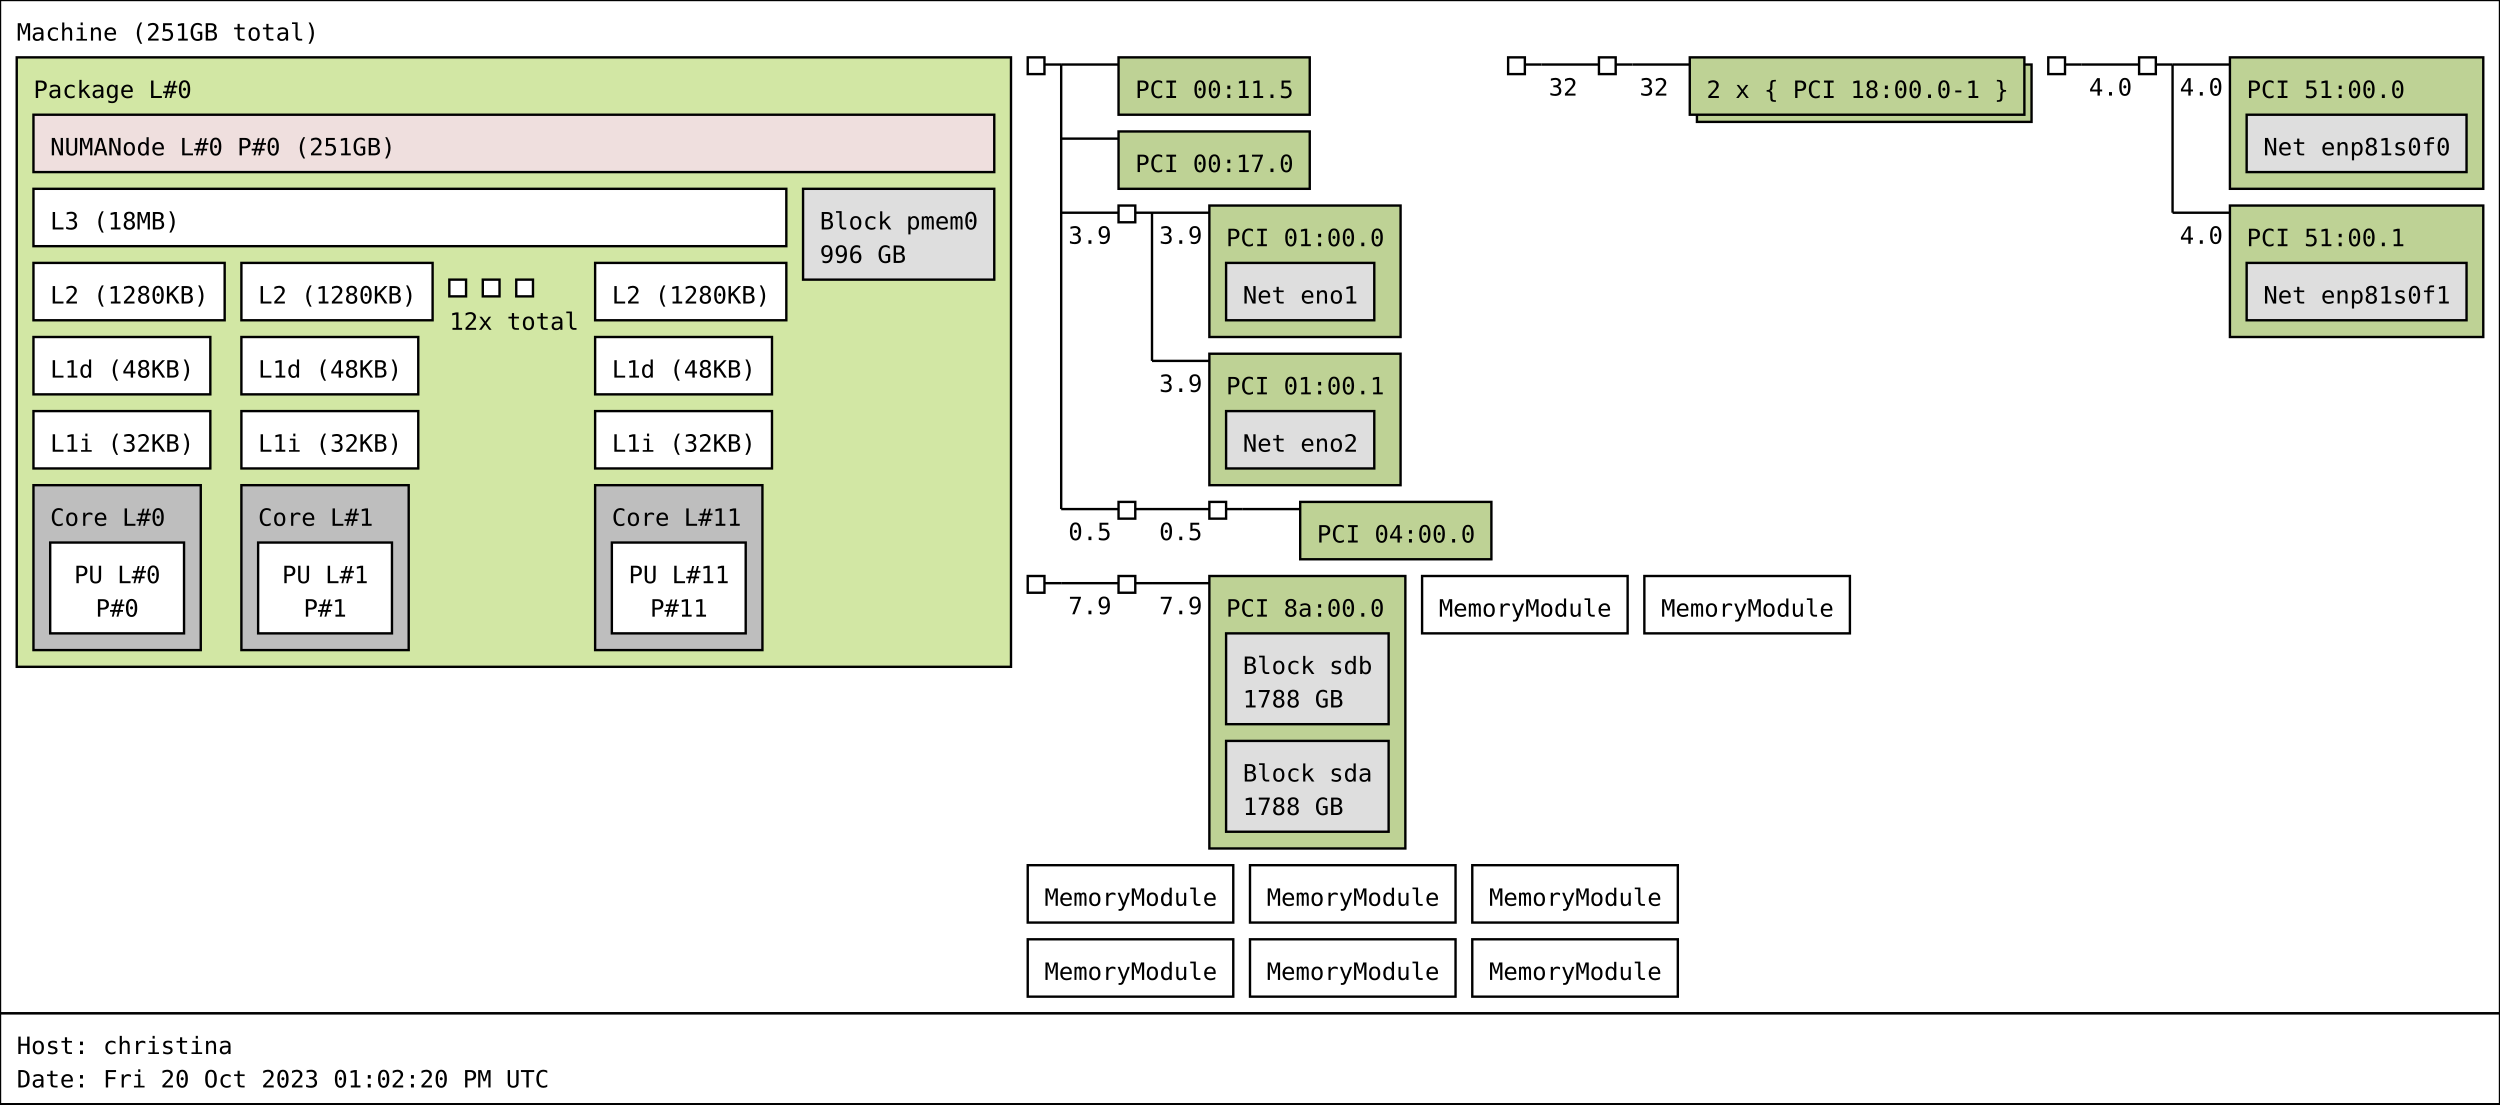
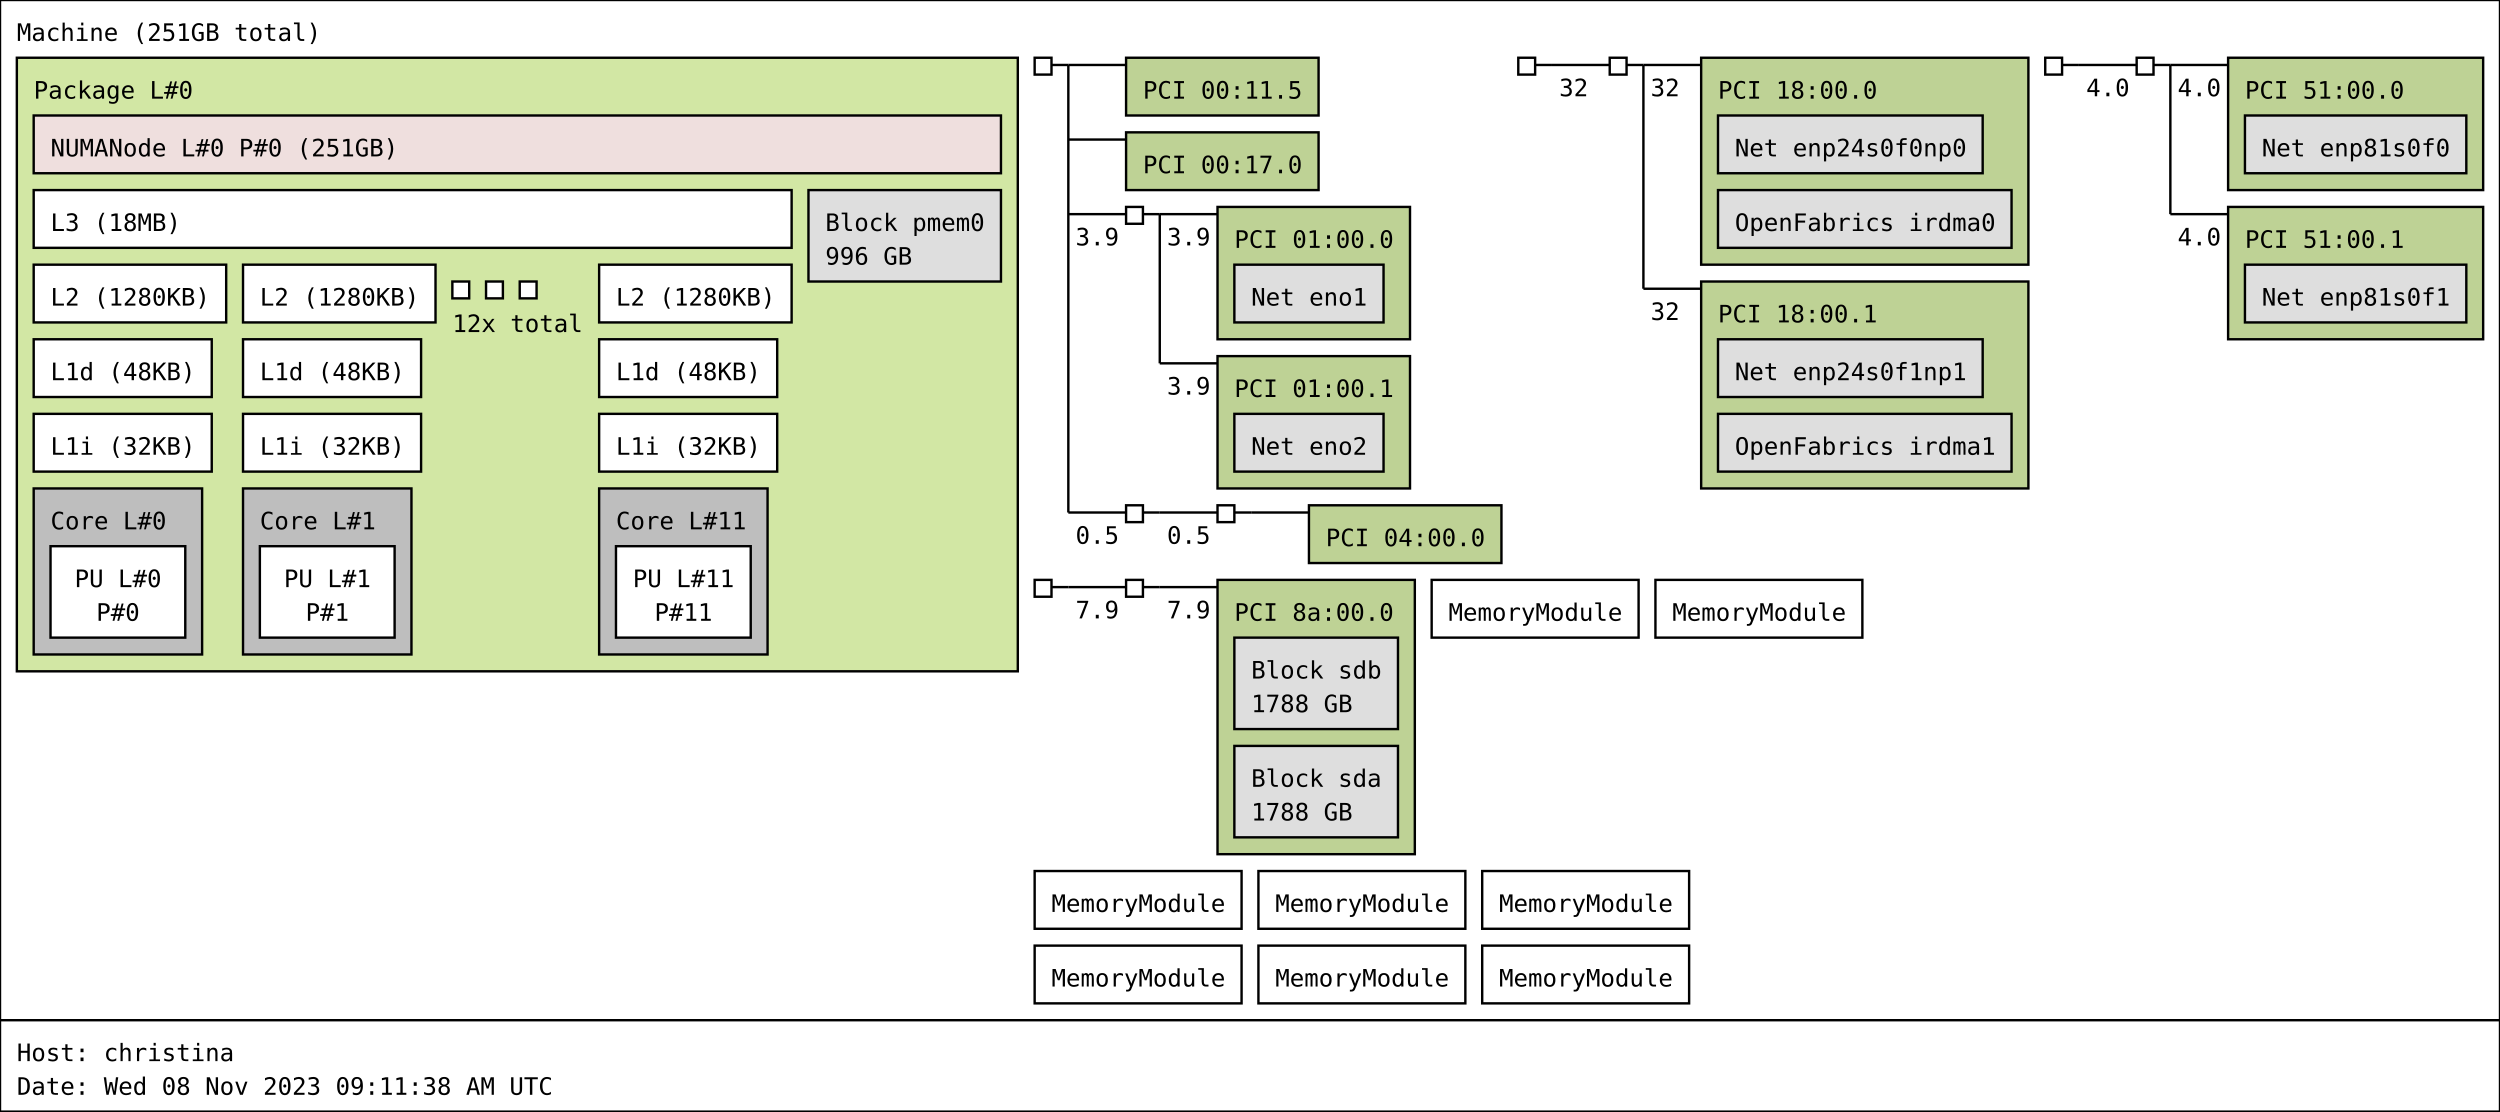
- <svg xmlns="http://www.w3.org/2000/svg" width="1046px" height="462px" viewBox="0 0 1046px 462px" version="1.1">
-   <rect id="Machine_0_rect" class="Machine" x="0" y="0" width="1046" height="424" fill="rgb(255,255,255)" stroke="rgb(0,0,0)" stroke-width="1" />
+ <svg xmlns="http://www.w3.org/2000/svg" width="1039px" height="462px" viewBox="0 0 1039px 462px" version="1.1">
+   <rect id="Machine_0_rect" class="Machine" x="0" y="0" width="1039" height="424" fill="rgb(255,255,255)" stroke="rgb(0,0,0)" stroke-width="1" />
  <text id="Machine_0_text" class="Machine" font-family="Monospace" x="7" y="17" fill="rgb(0,0,0)" font-size="10px">Machine (251GB total)</text>
  <rect id="Package_0_rect" class="Package" x="7" y="24" width="416" height="255" fill="rgb(210,231,164)" stroke="rgb(0,0,0)" stroke-width="1" />
  <text id="Package_0_text" class="Package" font-family="Monospace" x="14" y="41" fill="rgb(0,0,0)" font-size="10px">Package L#0</text>
  <rect id="L3_0_rect" class="L3" x="14" y="79" width="315" height="24" fill="rgb(255,255,255)" stroke="rgb(0,0,0)" stroke-width="1" />
  <text id="L3_0_text" class="L3" font-family="Monospace" x="21" y="96" fill="rgb(0,0,0)" font-size="10px">L3 (18MB)</text>
  <rect id="L2_0_rect" class="L2" x="14" y="110" width="80" height="24" fill="rgb(255,255,255)" stroke="rgb(0,0,0)" stroke-width="1" />
  <text id="L2_0_text" class="L2" font-family="Monospace" x="21" y="127" fill="rgb(0,0,0)" font-size="10px">L2 (1280KB)</text>
  <rect id="L1d_0_rect" class="L1d" x="14" y="141" width="74" height="24" fill="rgb(255,255,255)" stroke="rgb(0,0,0)" stroke-width="1" />
  <text id="L1d_0_text" class="L1d" font-family="Monospace" x="21" y="158" fill="rgb(0,0,0)" font-size="10px">L1d (48KB)</text>
  <rect id="L1i_0_rect" class="L1i" x="14" y="172" width="74" height="24" fill="rgb(255,255,255)" stroke="rgb(0,0,0)" stroke-width="1" />
  <text id="L1i_0_text" class="L1i" font-family="Monospace" x="21" y="189" fill="rgb(0,0,0)" font-size="10px">L1i (32KB)</text>
  <rect id="Core_0_rect" class="Core" x="14" y="203" width="70" height="69" fill="rgb(190,190,190)" stroke="rgb(0,0,0)" stroke-width="1" />
  <text id="Core_0_text" class="Core" font-family="Monospace" x="21" y="220" fill="rgb(0,0,0)" font-size="10px">Core L#0</text>
  <rect id="PU_0_rect" class="PU" x="21" y="227" width="56" height="38" fill="rgb(255,255,255)" stroke="rgb(0,0,0)" stroke-width="1" />
  <text id="PU_0_text" class="PU" font-family="Monospace" x="31" y="244" fill="rgb(0,0,0)" font-size="10px">PU L#0</text>
  <text id="PU_0_text_1" class="PU" font-family="Monospace" x="40" y="258" fill="rgb(0,0,0)" font-size="10px">P#0</text>
  <rect id="L2_1_rect" class="L2" x="101" y="110" width="80" height="24" fill="rgb(255,255,255)" stroke="rgb(0,0,0)" stroke-width="1" />
  <text id="L2_1_text" class="L2" font-family="Monospace" x="108" y="127" fill="rgb(0,0,0)" font-size="10px">L2 (1280KB)</text>
  <rect id="L1d_1_rect" class="L1d" x="101" y="141" width="74" height="24" fill="rgb(255,255,255)" stroke="rgb(0,0,0)" stroke-width="1" />
  <text id="L1d_1_text" class="L1d" font-family="Monospace" x="108" y="158" fill="rgb(0,0,0)" font-size="10px">L1d (48KB)</text>
  <rect id="L1i_1_rect" class="L1i" x="101" y="172" width="74" height="24" fill="rgb(255,255,255)" stroke="rgb(0,0,0)" stroke-width="1" />
  <text id="L1i_1_text" class="L1i" font-family="Monospace" x="108" y="189" fill="rgb(0,0,0)" font-size="10px">L1i (32KB)</text>
  <rect id="Core_1_rect" class="Core" x="101" y="203" width="70" height="69" fill="rgb(190,190,190)" stroke="rgb(0,0,0)" stroke-width="1" />
  <text id="Core_1_text" class="Core" font-family="Monospace" x="108" y="220" fill="rgb(0,0,0)" font-size="10px">Core L#1</text>
  <rect id="PU_1_rect" class="PU" x="108" y="227" width="56" height="38" fill="rgb(255,255,255)" stroke="rgb(0,0,0)" stroke-width="1" />
  <text id="PU_1_text" class="PU" font-family="Monospace" x="118" y="244" fill="rgb(0,0,0)" font-size="10px">PU L#1</text>
  <text id="PU_1_text_1" class="PU" font-family="Monospace" x="127" y="258" fill="rgb(0,0,0)" font-size="10px">P#1</text>
  <rect id="L2_2_rect" class="L2" x="188" y="117" width="7" height="7" fill="rgb(255,255,255)" stroke="rgb(0,0,0)" stroke-width="1" />
  <rect id="L2_2_rect" class="L2" x="202" y="117" width="7" height="7" fill="rgb(255,255,255)" stroke="rgb(0,0,0)" stroke-width="1" />
  <rect id="L2_2_rect" class="L2" x="216" y="117" width="7" height="7" fill="rgb(255,255,255)" stroke="rgb(0,0,0)" stroke-width="1" />
  <text id="L2_2_text" class="L2" font-family="Monospace" x="188" y="138" fill="rgb(0,0,0)" font-size="10px">12x total</text>
  <rect id="L2_11_rect" class="L2" x="249" y="110" width="80" height="24" fill="rgb(255,255,255)" stroke="rgb(0,0,0)" stroke-width="1" />
  <text id="L2_11_text" class="L2" font-family="Monospace" x="256" y="127" fill="rgb(0,0,0)" font-size="10px">L2 (1280KB)</text>
  <rect id="L1d_11_rect" class="L1d" x="249" y="141" width="74" height="24" fill="rgb(255,255,255)" stroke="rgb(0,0,0)" stroke-width="1" />
  <text id="L1d_11_text" class="L1d" font-family="Monospace" x="256" y="158" fill="rgb(0,0,0)" font-size="10px">L1d (48KB)</text>
  <rect id="L1i_11_rect" class="L1i" x="249" y="172" width="74" height="24" fill="rgb(255,255,255)" stroke="rgb(0,0,0)" stroke-width="1" />
  <text id="L1i_11_text" class="L1i" font-family="Monospace" x="256" y="189" fill="rgb(0,0,0)" font-size="10px">L1i (32KB)</text>
  <rect id="Core_11_rect" class="Core" x="249" y="203" width="70" height="69" fill="rgb(190,190,190)" stroke="rgb(0,0,0)" stroke-width="1" />
  <text id="Core_11_text" class="Core" font-family="Monospace" x="256" y="220" fill="rgb(0,0,0)" font-size="10px">Core L#11</text>
  <rect id="PU_11_rect" class="PU" x="256" y="227" width="56" height="38" fill="rgb(255,255,255)" stroke="rgb(0,0,0)" stroke-width="1" />
  <text id="PU_11_text" class="PU" font-family="Monospace" x="263" y="244" fill="rgb(0,0,0)" font-size="10px">PU L#11</text>
  <text id="PU_11_text_1" class="PU" font-family="Monospace" x="272" y="258" fill="rgb(0,0,0)" font-size="10px">P#11</text>
  <rect id="NUMANode_0_rect" class="NUMANode" x="14" y="48" width="402" height="24" fill="rgb(239,223,222)" stroke="rgb(0,0,0)" stroke-width="1" />
  <text id="NUMANode_0_text" class="NUMANode" font-family="Monospace" x="21" y="65" fill="rgb(0,0,0)" font-size="10px">NUMANode L#0 P#0 (251GB)</text>
  <rect id="Block_0_rect" class="Block" x="336" y="79" width="80" height="38" fill="rgb(222,222,222)" stroke="rgb(0,0,0)" stroke-width="1" />
  <text id="Block_0_text" class="Block" font-family="Monospace" x="343" y="96" fill="rgb(0,0,0)" font-size="10px">Block pmem0</text>
  <text id="Block_0_text_1" class="Block" font-family="Monospace" x="343" y="110" fill="rgb(0,0,0)" font-size="10px">996 GB</text>
  <rect id="HostBridge_0_rect" class="HostBridge" x="430" y="24" width="7" height="7" fill="rgb(255,255,255)" stroke="rgb(0,0,0)" stroke-width="1" />
  <line id="HostBridge_0_line" class="HostBridge" x1="437" y1="27" x2="444" y2="27" stroke="rgb(0,0,0)" stroke-width="1" />
  <line id="HostBridge_0_line_2" class="HostBridge" x1="444" y1="27" x2="468" y2="27" stroke="rgb(0,0,0)" stroke-width="1" />
  <line id="HostBridge_0_line_3" class="HostBridge" x1="444" y1="58" x2="468" y2="58" stroke="rgb(0,0,0)" stroke-width="1" />
  <line id="HostBridge_0_line_4" class="HostBridge" x1="444" y1="89" x2="468" y2="89" stroke="rgb(0,0,0)" stroke-width="1" />
  <text id="HostBridge_0_text_4" class="HostBridge" font-family="Monospace" x="447" y="102" fill="rgb(0,0,0)" font-size="10px">3.9</text>
  <line id="HostBridge_0_line_5" class="HostBridge" x1="444" y1="213" x2="468" y2="213" stroke="rgb(0,0,0)" stroke-width="1" />
  <text id="HostBridge_0_text_5" class="HostBridge" font-family="Monospace" x="447" y="226" fill="rgb(0,0,0)" font-size="10px">0.5</text>
  <line id="HostBridge_0_line_1" class="HostBridge" x1="444" y1="27" x2="444" y2="213" stroke="rgb(0,0,0)" stroke-width="1" />
  <rect id="PCI_0_rect" class="PCI" x="468" y="24" width="80" height="24" fill="rgb(190,210,149)" stroke="rgb(0,0,0)" stroke-width="1" />
  <text id="PCI_0_text" class="PCI" font-family="Monospace" x="475" y="41" fill="rgb(0,0,0)" font-size="10px">PCI 00:11.5</text>
  <rect id="PCI_1_rect" class="PCI" x="468" y="55" width="80" height="24" fill="rgb(190,210,149)" stroke="rgb(0,0,0)" stroke-width="1" />
  <text id="PCI_1_text" class="PCI" font-family="Monospace" x="475" y="72" fill="rgb(0,0,0)" font-size="10px">PCI 00:17.0</text>
  <rect id="PCIBridge_1_rect" class="PCIBridge" x="468" y="86" width="7" height="7" fill="rgb(255,255,255)" stroke="rgb(0,0,0)" stroke-width="1" />
  <line id="PCIBridge_1_line" class="PCIBridge" x1="475" y1="89" x2="482" y2="89" stroke="rgb(0,0,0)" stroke-width="1" />
  <line id="PCIBridge_1_line_2" class="PCIBridge" x1="482" y1="89" x2="506" y2="89" stroke="rgb(0,0,0)" stroke-width="1" />
  <text id="PCIBridge_1_text_2" class="PCIBridge" font-family="Monospace" x="485" y="102" fill="rgb(0,0,0)" font-size="10px">3.9</text>
  <line id="PCIBridge_1_line_3" class="PCIBridge" x1="482" y1="151" x2="506" y2="151" stroke="rgb(0,0,0)" stroke-width="1" />
  <text id="PCIBridge_1_text_3" class="PCIBridge" font-family="Monospace" x="485" y="164" fill="rgb(0,0,0)" font-size="10px">3.9</text>
  <line id="PCIBridge_1_line_1" class="PCIBridge" x1="482" y1="89" x2="482" y2="151" stroke="rgb(0,0,0)" stroke-width="1" />
  <rect id="PCI_2_rect" class="PCI" x="506" y="86" width="80" height="55" fill="rgb(190,210,149)" stroke="rgb(0,0,0)" stroke-width="1" />
  <text id="PCI_2_text" class="PCI" font-family="Monospace" x="513" y="103" fill="rgb(0,0,0)" font-size="10px">PCI 01:00.0</text>
  <rect id="Net_1_rect" class="Net" x="513" y="110" width="62" height="24" fill="rgb(222,222,222)" stroke="rgb(0,0,0)" stroke-width="1" />
  <text id="Net_1_text" class="Net" font-family="Monospace" x="520" y="127" fill="rgb(0,0,0)" font-size="10px">Net eno1</text>
  <rect id="PCI_3_rect" class="PCI" x="506" y="148" width="80" height="55" fill="rgb(190,210,149)" stroke="rgb(0,0,0)" stroke-width="1" />
  <text id="PCI_3_text" class="PCI" font-family="Monospace" x="513" y="165" fill="rgb(0,0,0)" font-size="10px">PCI 01:00.1</text>
  <rect id="Net_2_rect" class="Net" x="513" y="172" width="62" height="24" fill="rgb(222,222,222)" stroke="rgb(0,0,0)" stroke-width="1" />
  <text id="Net_2_text" class="Net" font-family="Monospace" x="520" y="189" fill="rgb(0,0,0)" font-size="10px">Net eno2</text>
  <rect id="PCIBridge_2_rect" class="PCIBridge" x="468" y="210" width="7" height="7" fill="rgb(255,255,255)" stroke="rgb(0,0,0)" stroke-width="1" />
  <line id="PCIBridge_2_line" class="PCIBridge" x1="475" y1="213" x2="482" y2="213" stroke="rgb(0,0,0)" stroke-width="1" />
  <line id="PCIBridge_2_line_2" class="PCIBridge" x1="482" y1="213" x2="506" y2="213" stroke="rgb(0,0,0)" stroke-width="1" />
  <text id="PCIBridge_2_text_2" class="PCIBridge" font-family="Monospace" x="485" y="226" fill="rgb(0,0,0)" font-size="10px">0.5</text>
  <line id="PCIBridge_2_line_1" class="PCIBridge" x1="482" y1="213" x2="482" y2="213" stroke="rgb(0,0,0)" stroke-width="1" />
  <rect id="PCIBridge_3_rect" class="PCIBridge" x="506" y="210" width="7" height="7" fill="rgb(255,255,255)" stroke="rgb(0,0,0)" stroke-width="1" />
  <line id="PCIBridge_3_line" class="PCIBridge" x1="513" y1="213" x2="520" y2="213" stroke="rgb(0,0,0)" stroke-width="1" />
  <line id="PCIBridge_3_line_2" class="PCIBridge" x1="520" y1="213" x2="544" y2="213" stroke="rgb(0,0,0)" stroke-width="1" />
  <line id="PCIBridge_3_line_1" class="PCIBridge" x1="520" y1="213" x2="520" y2="213" stroke="rgb(0,0,0)" stroke-width="1" />
  <rect id="PCI_4_rect" class="PCI" x="544" y="210" width="80" height="24" fill="rgb(190,210,149)" stroke="rgb(0,0,0)" stroke-width="1" />
  <text id="PCI_4_text" class="PCI" font-family="Monospace" x="551" y="227" fill="rgb(0,0,0)" font-size="10px">PCI 04:00.0</text>
  <rect id="HostBridge_4_rect" class="HostBridge" x="631" y="24" width="7" height="7" fill="rgb(255,255,255)" stroke="rgb(0,0,0)" stroke-width="1" />
  <line id="HostBridge_4_line" class="HostBridge" x1="638" y1="27" x2="645" y2="27" stroke="rgb(0,0,0)" stroke-width="1" />
  <line id="HostBridge_4_line_2" class="HostBridge" x1="645" y1="27" x2="669" y2="27" stroke="rgb(0,0,0)" stroke-width="1" />
  <text id="HostBridge_4_text_2" class="HostBridge" font-family="Monospace" x="648" y="40" fill="rgb(0,0,0)" font-size="10px">32</text>
  <line id="HostBridge_4_line_1" class="HostBridge" x1="645" y1="27" x2="645" y2="27" stroke="rgb(0,0,0)" stroke-width="1" />
  <rect id="PCIBridge_5_rect" class="PCIBridge" x="669" y="24" width="7" height="7" fill="rgb(255,255,255)" stroke="rgb(0,0,0)" stroke-width="1" />
  <line id="PCIBridge_5_line" class="PCIBridge" x1="676" y1="27" x2="683" y2="27" stroke="rgb(0,0,0)" stroke-width="1" />
  <line id="PCIBridge_5_line_2" class="PCIBridge" x1="683" y1="27" x2="707" y2="27" stroke="rgb(0,0,0)" stroke-width="1" />
  <text id="PCIBridge_5_text_2" class="PCIBridge" font-family="Monospace" x="686" y="40" fill="rgb(0,0,0)" font-size="10px">32</text>
-   <line id="PCIBridge_5_line_1" class="PCIBridge" x1="683" y1="27" x2="683" y2="27" stroke="rgb(0,0,0)" stroke-width="1" />
-   <rect id="PCI_5_rect_2" class="PCI" x="710" y="27" width="140" height="24" fill="rgb(190,210,149)" stroke="rgb(0,0,0)" stroke-width="1" />
-   <rect id="PCI_5_rect" class="PCI" x="707" y="24" width="140" height="24" fill="rgb(190,210,149)" stroke="rgb(0,0,0)" stroke-width="1" />
-   <text id="PCI_5_text" class="PCI" font-family="Monospace" x="714" y="41" fill="rgb(0,0,0)" font-size="10px">2 x { PCI 18:00.0-1 }</text>
-   <rect id="HostBridge_6_rect" class="HostBridge" x="857" y="24" width="7" height="7" fill="rgb(255,255,255)" stroke="rgb(0,0,0)" stroke-width="1" />
-   <line id="HostBridge_6_line" class="HostBridge" x1="864" y1="27" x2="871" y2="27" stroke="rgb(0,0,0)" stroke-width="1" />
-   <line id="HostBridge_6_line_2" class="HostBridge" x1="871" y1="27" x2="895" y2="27" stroke="rgb(0,0,0)" stroke-width="1" />
-   <text id="HostBridge_6_text_2" class="HostBridge" font-family="Monospace" x="874" y="40" fill="rgb(0,0,0)" font-size="10px">4.0</text>
-   <line id="HostBridge_6_line_1" class="HostBridge" x1="871" y1="27" x2="871" y2="27" stroke="rgb(0,0,0)" stroke-width="1" />
-   <rect id="PCIBridge_7_rect" class="PCIBridge" x="895" y="24" width="7" height="7" fill="rgb(255,255,255)" stroke="rgb(0,0,0)" stroke-width="1" />
-   <line id="PCIBridge_7_line" class="PCIBridge" x1="902" y1="27" x2="909" y2="27" stroke="rgb(0,0,0)" stroke-width="1" />
-   <line id="PCIBridge_7_line_2" class="PCIBridge" x1="909" y1="27" x2="933" y2="27" stroke="rgb(0,0,0)" stroke-width="1" />
-   <text id="PCIBridge_7_text_2" class="PCIBridge" font-family="Monospace" x="912" y="40" fill="rgb(0,0,0)" font-size="10px">4.0</text>
-   <line id="PCIBridge_7_line_3" class="PCIBridge" x1="909" y1="89" x2="933" y2="89" stroke="rgb(0,0,0)" stroke-width="1" />
-   <text id="PCIBridge_7_text_3" class="PCIBridge" font-family="Monospace" x="912" y="102" fill="rgb(0,0,0)" font-size="10px">4.0</text>
-   <line id="PCIBridge_7_line_1" class="PCIBridge" x1="909" y1="27" x2="909" y2="89" stroke="rgb(0,0,0)" stroke-width="1" />
-   <rect id="PCI_7_rect" class="PCI" x="933" y="24" width="106" height="55" fill="rgb(190,210,149)" stroke="rgb(0,0,0)" stroke-width="1" />
-   <text id="PCI_7_text" class="PCI" font-family="Monospace" x="940" y="41" fill="rgb(0,0,0)" font-size="10px">PCI 51:00.0</text>
-   <rect id="Net_3_rect" class="Net" x="940" y="48" width="92" height="24" fill="rgb(222,222,222)" stroke="rgb(0,0,0)" stroke-width="1" />
-   <text id="Net_3_text" class="Net" font-family="Monospace" x="947" y="65" fill="rgb(0,0,0)" font-size="10px">Net enp81s0f0</text>
-   <rect id="PCI_8_rect" class="PCI" x="933" y="86" width="106" height="55" fill="rgb(190,210,149)" stroke="rgb(0,0,0)" stroke-width="1" />
-   <text id="PCI_8_text" class="PCI" font-family="Monospace" x="940" y="103" fill="rgb(0,0,0)" font-size="10px">PCI 51:00.1</text>
-   <rect id="Net_4_rect" class="Net" x="940" y="110" width="92" height="24" fill="rgb(222,222,222)" stroke="rgb(0,0,0)" stroke-width="1" />
-   <text id="Net_4_text" class="Net" font-family="Monospace" x="947" y="127" fill="rgb(0,0,0)" font-size="10px">Net enp81s0f1</text>
+   <line id="PCIBridge_5_line_3" class="PCIBridge" x1="683" y1="120" x2="707" y2="120" stroke="rgb(0,0,0)" stroke-width="1" />
+   <text id="PCIBridge_5_text_3" class="PCIBridge" font-family="Monospace" x="686" y="133" fill="rgb(0,0,0)" font-size="10px">32</text>
+   <line id="PCIBridge_5_line_1" class="PCIBridge" x1="683" y1="27" x2="683" y2="120" stroke="rgb(0,0,0)" stroke-width="1" />
+   <rect id="PCI_5_rect" class="PCI" x="707" y="24" width="136" height="86" fill="rgb(190,210,149)" stroke="rgb(0,0,0)" stroke-width="1" />
+   <text id="PCI_5_text" class="PCI" font-family="Monospace" x="714" y="41" fill="rgb(0,0,0)" font-size="10px">PCI 18:00.0</text>
+   <rect id="Net_3_rect" class="Net" x="714" y="48" width="110" height="24" fill="rgb(222,222,222)" stroke="rgb(0,0,0)" stroke-width="1" />
+   <text id="Net_3_text" class="Net" font-family="Monospace" x="721" y="65" fill="rgb(0,0,0)" font-size="10px">Net enp24s0f0np0</text>
+   <rect id="OpenFabrics_4_rect" class="OpenFabrics" x="714" y="79" width="122" height="24" fill="rgb(222,222,222)" stroke="rgb(0,0,0)" stroke-width="1" />
+   <text id="OpenFabrics_4_text" class="OpenFabrics" font-family="Monospace" x="721" y="96" fill="rgb(0,0,0)" font-size="10px">OpenFabrics irdma0</text>
+   <rect id="PCI_6_rect" class="PCI" x="707" y="117" width="136" height="86" fill="rgb(190,210,149)" stroke="rgb(0,0,0)" stroke-width="1" />
+   <text id="PCI_6_text" class="PCI" font-family="Monospace" x="714" y="134" fill="rgb(0,0,0)" font-size="10px">PCI 18:00.1</text>
+   <rect id="Net_5_rect" class="Net" x="714" y="141" width="110" height="24" fill="rgb(222,222,222)" stroke="rgb(0,0,0)" stroke-width="1" />
+   <text id="Net_5_text" class="Net" font-family="Monospace" x="721" y="158" fill="rgb(0,0,0)" font-size="10px">Net enp24s0f1np1</text>
+   <rect id="OpenFabrics_6_rect" class="OpenFabrics" x="714" y="172" width="122" height="24" fill="rgb(222,222,222)" stroke="rgb(0,0,0)" stroke-width="1" />
+   <text id="OpenFabrics_6_text" class="OpenFabrics" font-family="Monospace" x="721" y="189" fill="rgb(0,0,0)" font-size="10px">OpenFabrics irdma1</text>
+   <rect id="HostBridge_6_rect" class="HostBridge" x="850" y="24" width="7" height="7" fill="rgb(255,255,255)" stroke="rgb(0,0,0)" stroke-width="1" />
+   <line id="HostBridge_6_line" class="HostBridge" x1="857" y1="27" x2="864" y2="27" stroke="rgb(0,0,0)" stroke-width="1" />
+   <line id="HostBridge_6_line_2" class="HostBridge" x1="864" y1="27" x2="888" y2="27" stroke="rgb(0,0,0)" stroke-width="1" />
+   <text id="HostBridge_6_text_2" class="HostBridge" font-family="Monospace" x="867" y="40" fill="rgb(0,0,0)" font-size="10px">4.0</text>
+   <line id="HostBridge_6_line_1" class="HostBridge" x1="864" y1="27" x2="864" y2="27" stroke="rgb(0,0,0)" stroke-width="1" />
+   <rect id="PCIBridge_7_rect" class="PCIBridge" x="888" y="24" width="7" height="7" fill="rgb(255,255,255)" stroke="rgb(0,0,0)" stroke-width="1" />
+   <line id="PCIBridge_7_line" class="PCIBridge" x1="895" y1="27" x2="902" y2="27" stroke="rgb(0,0,0)" stroke-width="1" />
+   <line id="PCIBridge_7_line_2" class="PCIBridge" x1="902" y1="27" x2="926" y2="27" stroke="rgb(0,0,0)" stroke-width="1" />
+   <text id="PCIBridge_7_text_2" class="PCIBridge" font-family="Monospace" x="905" y="40" fill="rgb(0,0,0)" font-size="10px">4.0</text>
+   <line id="PCIBridge_7_line_3" class="PCIBridge" x1="902" y1="89" x2="926" y2="89" stroke="rgb(0,0,0)" stroke-width="1" />
+   <text id="PCIBridge_7_text_3" class="PCIBridge" font-family="Monospace" x="905" y="102" fill="rgb(0,0,0)" font-size="10px">4.0</text>
+   <line id="PCIBridge_7_line_1" class="PCIBridge" x1="902" y1="27" x2="902" y2="89" stroke="rgb(0,0,0)" stroke-width="1" />
+   <rect id="PCI_7_rect" class="PCI" x="926" y="24" width="106" height="55" fill="rgb(190,210,149)" stroke="rgb(0,0,0)" stroke-width="1" />
+   <text id="PCI_7_text" class="PCI" font-family="Monospace" x="933" y="41" fill="rgb(0,0,0)" font-size="10px">PCI 51:00.0</text>
+   <rect id="Net_7_rect" class="Net" x="933" y="48" width="92" height="24" fill="rgb(222,222,222)" stroke="rgb(0,0,0)" stroke-width="1" />
+   <text id="Net_7_text" class="Net" font-family="Monospace" x="940" y="65" fill="rgb(0,0,0)" font-size="10px">Net enp81s0f0</text>
+   <rect id="PCI_8_rect" class="PCI" x="926" y="86" width="106" height="55" fill="rgb(190,210,149)" stroke="rgb(0,0,0)" stroke-width="1" />
+   <text id="PCI_8_text" class="PCI" font-family="Monospace" x="933" y="103" fill="rgb(0,0,0)" font-size="10px">PCI 51:00.1</text>
+   <rect id="Net_8_rect" class="Net" x="933" y="110" width="92" height="24" fill="rgb(222,222,222)" stroke="rgb(0,0,0)" stroke-width="1" />
+   <text id="Net_8_text" class="Net" font-family="Monospace" x="940" y="127" fill="rgb(0,0,0)" font-size="10px">Net enp81s0f1</text>
  <rect id="HostBridge_8_rect" class="HostBridge" x="430" y="241" width="7" height="7" fill="rgb(255,255,255)" stroke="rgb(0,0,0)" stroke-width="1" />
  <line id="HostBridge_8_line" class="HostBridge" x1="437" y1="244" x2="444" y2="244" stroke="rgb(0,0,0)" stroke-width="1" />
  <line id="HostBridge_8_line_2" class="HostBridge" x1="444" y1="244" x2="468" y2="244" stroke="rgb(0,0,0)" stroke-width="1" />
  <text id="HostBridge_8_text_2" class="HostBridge" font-family="Monospace" x="447" y="257" fill="rgb(0,0,0)" font-size="10px">7.9</text>
  <line id="HostBridge_8_line_1" class="HostBridge" x1="444" y1="244" x2="444" y2="244" stroke="rgb(0,0,0)" stroke-width="1" />
  <rect id="PCIBridge_9_rect" class="PCIBridge" x="468" y="241" width="7" height="7" fill="rgb(255,255,255)" stroke="rgb(0,0,0)" stroke-width="1" />
  <line id="PCIBridge_9_line" class="PCIBridge" x1="475" y1="244" x2="482" y2="244" stroke="rgb(0,0,0)" stroke-width="1" />
  <line id="PCIBridge_9_line_2" class="PCIBridge" x1="482" y1="244" x2="506" y2="244" stroke="rgb(0,0,0)" stroke-width="1" />
  <text id="PCIBridge_9_text_2" class="PCIBridge" font-family="Monospace" x="485" y="257" fill="rgb(0,0,0)" font-size="10px">7.9</text>
  <line id="PCIBridge_9_line_1" class="PCIBridge" x1="482" y1="244" x2="482" y2="244" stroke="rgb(0,0,0)" stroke-width="1" />
  <rect id="PCI_9_rect" class="PCI" x="506" y="241" width="82" height="114" fill="rgb(190,210,149)" stroke="rgb(0,0,0)" stroke-width="1" />
  <text id="PCI_9_text" class="PCI" font-family="Monospace" x="513" y="258" fill="rgb(0,0,0)" font-size="10px">PCI 8a:00.0</text>
-   <rect id="Block_5_rect" class="Block" x="513" y="265" width="68" height="38" fill="rgb(222,222,222)" stroke="rgb(0,0,0)" stroke-width="1" />
-   <text id="Block_5_text" class="Block" font-family="Monospace" x="520" y="282" fill="rgb(0,0,0)" font-size="10px">Block sdb</text>
-   <text id="Block_5_text_1" class="Block" font-family="Monospace" x="520" y="296" fill="rgb(0,0,0)" font-size="10px">1788 GB</text>
-   <rect id="Block_6_rect" class="Block" x="513" y="310" width="68" height="38" fill="rgb(222,222,222)" stroke="rgb(0,0,0)" stroke-width="1" />
-   <text id="Block_6_text" class="Block" font-family="Monospace" x="520" y="327" fill="rgb(0,0,0)" font-size="10px">Block sda</text>
-   <text id="Block_6_text_1" class="Block" font-family="Monospace" x="520" y="341" fill="rgb(0,0,0)" font-size="10px">1788 GB</text>
+   <rect id="Block_9_rect" class="Block" x="513" y="265" width="68" height="38" fill="rgb(222,222,222)" stroke="rgb(0,0,0)" stroke-width="1" />
+   <text id="Block_9_text" class="Block" font-family="Monospace" x="520" y="282" fill="rgb(0,0,0)" font-size="10px">Block sdb</text>
+   <text id="Block_9_text_1" class="Block" font-family="Monospace" x="520" y="296" fill="rgb(0,0,0)" font-size="10px">1788 GB</text>
+   <rect id="Block_10_rect" class="Block" x="513" y="310" width="68" height="38" fill="rgb(222,222,222)" stroke="rgb(0,0,0)" stroke-width="1" />
+   <text id="Block_10_text" class="Block" font-family="Monospace" x="520" y="327" fill="rgb(0,0,0)" font-size="10px">Block sda</text>
+   <text id="Block_10_text_1" class="Block" font-family="Monospace" x="520" y="341" fill="rgb(0,0,0)" font-size="10px">1788 GB</text>
  <rect id="Misc_0_rect" class="Misc" x="595" y="241" width="86" height="24" fill="rgb(255,255,255)" stroke="rgb(0,0,0)" stroke-width="1" />
  <text id="Misc_0_text" class="Misc" font-family="Monospace" x="602" y="258" fill="rgb(0,0,0)" font-size="10px">MemoryModule</text>
  <rect id="Misc_1_rect" class="Misc" x="688" y="241" width="86" height="24" fill="rgb(255,255,255)" stroke="rgb(0,0,0)" stroke-width="1" />
  <text id="Misc_1_text" class="Misc" font-family="Monospace" x="695" y="258" fill="rgb(0,0,0)" font-size="10px">MemoryModule</text>
  <rect id="Misc_2_rect" class="Misc" x="430" y="362" width="86" height="24" fill="rgb(255,255,255)" stroke="rgb(0,0,0)" stroke-width="1" />
  <text id="Misc_2_text" class="Misc" font-family="Monospace" x="437" y="379" fill="rgb(0,0,0)" font-size="10px">MemoryModule</text>
  <rect id="Misc_3_rect" class="Misc" x="523" y="362" width="86" height="24" fill="rgb(255,255,255)" stroke="rgb(0,0,0)" stroke-width="1" />
  <text id="Misc_3_text" class="Misc" font-family="Monospace" x="530" y="379" fill="rgb(0,0,0)" font-size="10px">MemoryModule</text>
  <rect id="Misc_4_rect" class="Misc" x="616" y="362" width="86" height="24" fill="rgb(255,255,255)" stroke="rgb(0,0,0)" stroke-width="1" />
  <text id="Misc_4_text" class="Misc" font-family="Monospace" x="623" y="379" fill="rgb(0,0,0)" font-size="10px">MemoryModule</text>
  <rect id="Misc_5_rect" class="Misc" x="430" y="393" width="86" height="24" fill="rgb(255,255,255)" stroke="rgb(0,0,0)" stroke-width="1" />
  <text id="Misc_5_text" class="Misc" font-family="Monospace" x="437" y="410" fill="rgb(0,0,0)" font-size="10px">MemoryModule</text>
  <rect id="Misc_6_rect" class="Misc" x="523" y="393" width="86" height="24" fill="rgb(255,255,255)" stroke="rgb(0,0,0)" stroke-width="1" />
  <text id="Misc_6_text" class="Misc" font-family="Monospace" x="530" y="410" fill="rgb(0,0,0)" font-size="10px">MemoryModule</text>
  <rect id="Misc_7_rect" class="Misc" x="616" y="393" width="86" height="24" fill="rgb(255,255,255)" stroke="rgb(0,0,0)" stroke-width="1" />
  <text id="Misc_7_text" class="Misc" font-family="Monospace" x="623" y="410" fill="rgb(0,0,0)" font-size="10px">MemoryModule</text>
-   <rect id="anon_rect" x="0" y="424" width="1046" height="38" fill="rgb(255,255,255)" stroke="rgb(0,0,0)" stroke-width="1" />
+   <rect id="anon_rect" x="0" y="424" width="1039" height="38" fill="rgb(255,255,255)" stroke="rgb(0,0,0)" stroke-width="1" />
  <text id="anon_text" font-family="Monospace" x="7" y="441" fill="rgb(0,0,0)" font-size="10px">Host: christina</text>
-   <text id="anon_text_1" font-family="Monospace" x="7" y="455" fill="rgb(0,0,0)" font-size="10px">Date: Fri 20 Oct 2023 01:02:20 PM UTC</text>
+   <text id="anon_text_1" font-family="Monospace" x="7" y="455" fill="rgb(0,0,0)" font-size="10px">Date: Wed 08 Nov 2023 09:11:38 AM UTC</text>
</svg>
